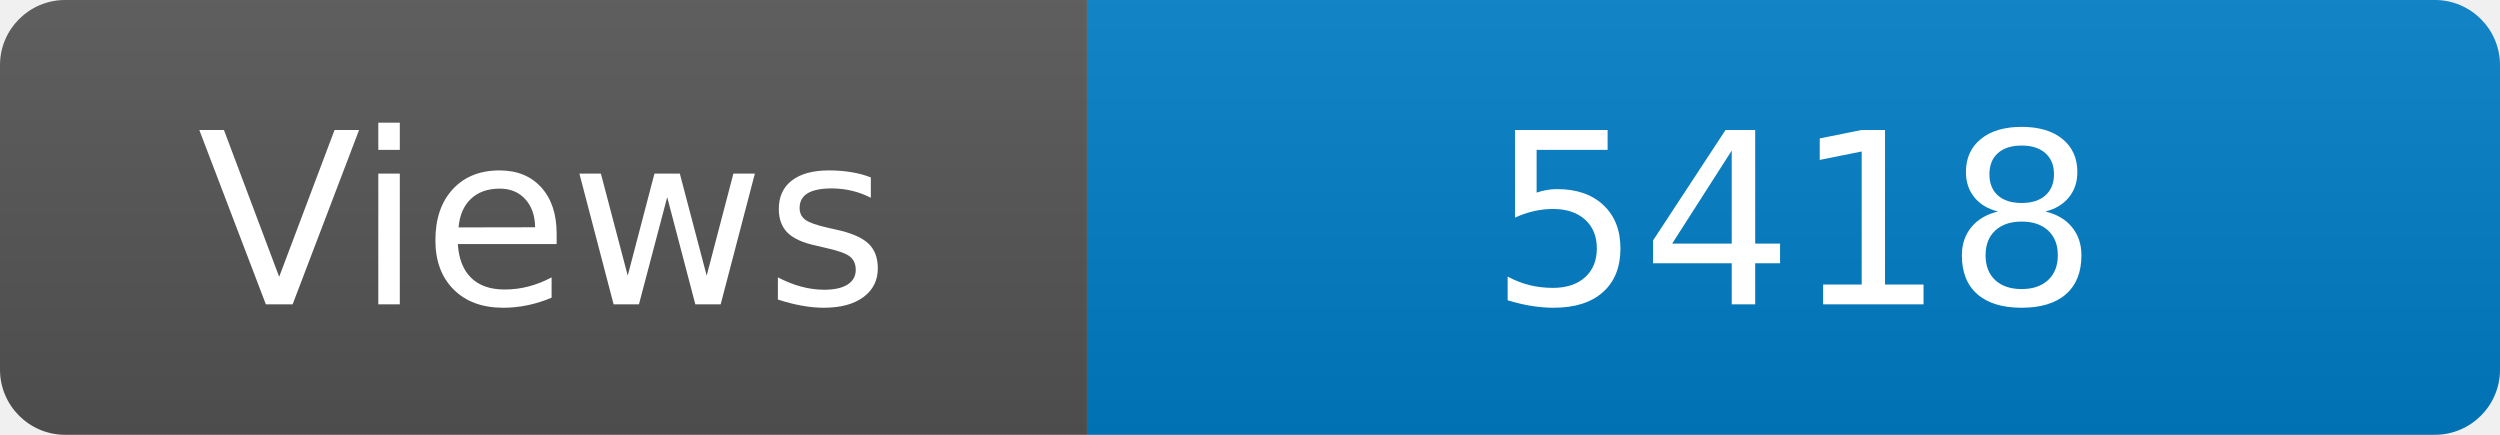
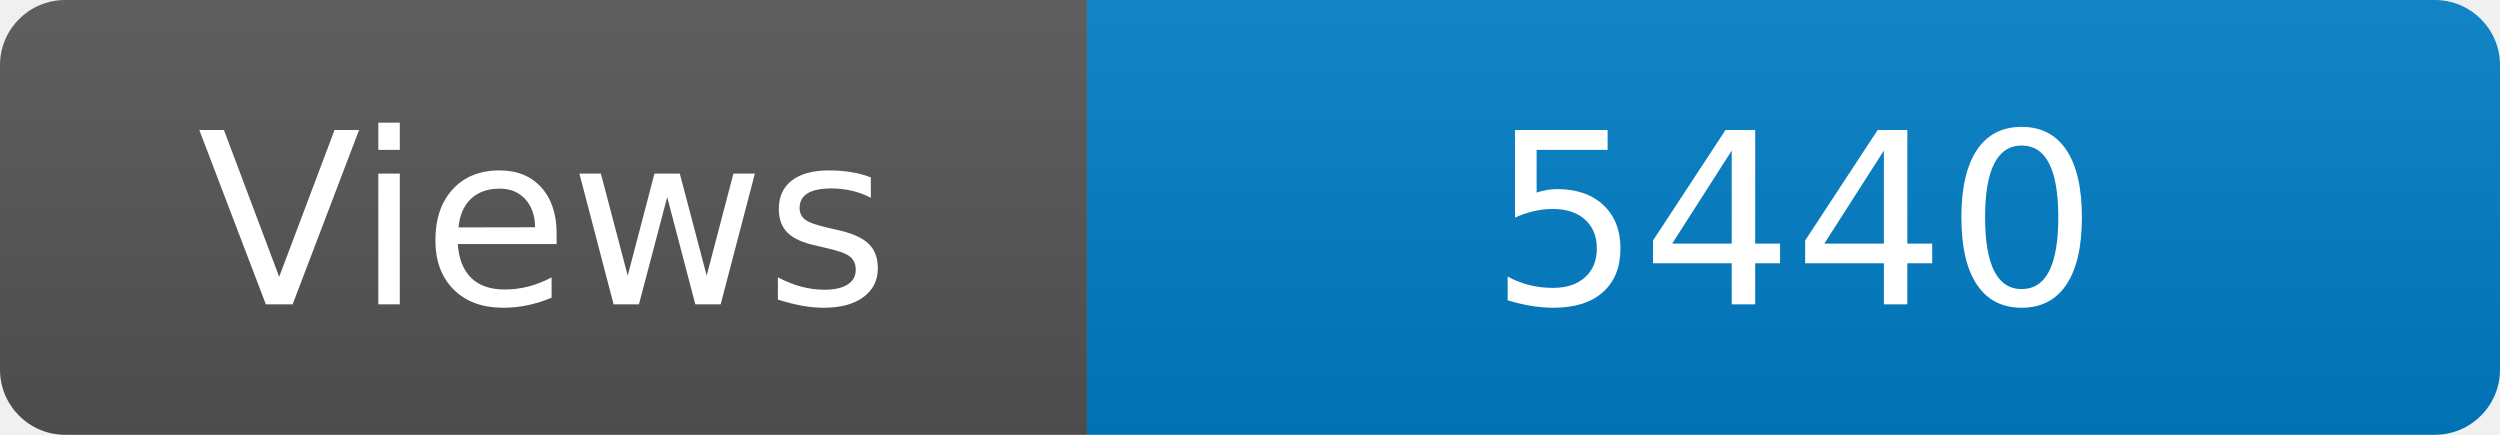
<svg xmlns="http://www.w3.org/2000/svg" width="115" height="20" role="img" aria-label="Maintained?: yes">
  <linearGradient id="s" x2="0" y2="100%">
    <stop offset="0" stop-color="#bbb" stop-opacity=".1" />
    <stop offset="1" stop-opacity=".1" />
  </linearGradient>
  <clipPath id="r">
    <rect width="115" height="20" rx="3" fill="#fff" />
  </clipPath>
  <g clip-path="url(#r)">
    <rect width="50" height="20" fill="#555" />
    <rect x="50" width="160" height="20" fill="#007ec6" />
    <rect width="115" height="20" fill="url(#s)" />
  </g>
  <g fill="#fff" text-anchor="middle" font-family="Verdana,Geneva,DejaVu Sans,sans-serif" font-size="110">
    <text x="250" y="140" transform="scale(.1)" fill="#fff">Views</text>
-     <text x="825" y="140" transform="scale(.1)" fill="#fff">5418</text>
+     <text x="825" y="140" transform="scale(.1)" fill="#fff">5440</text>
  </g>
</svg>
